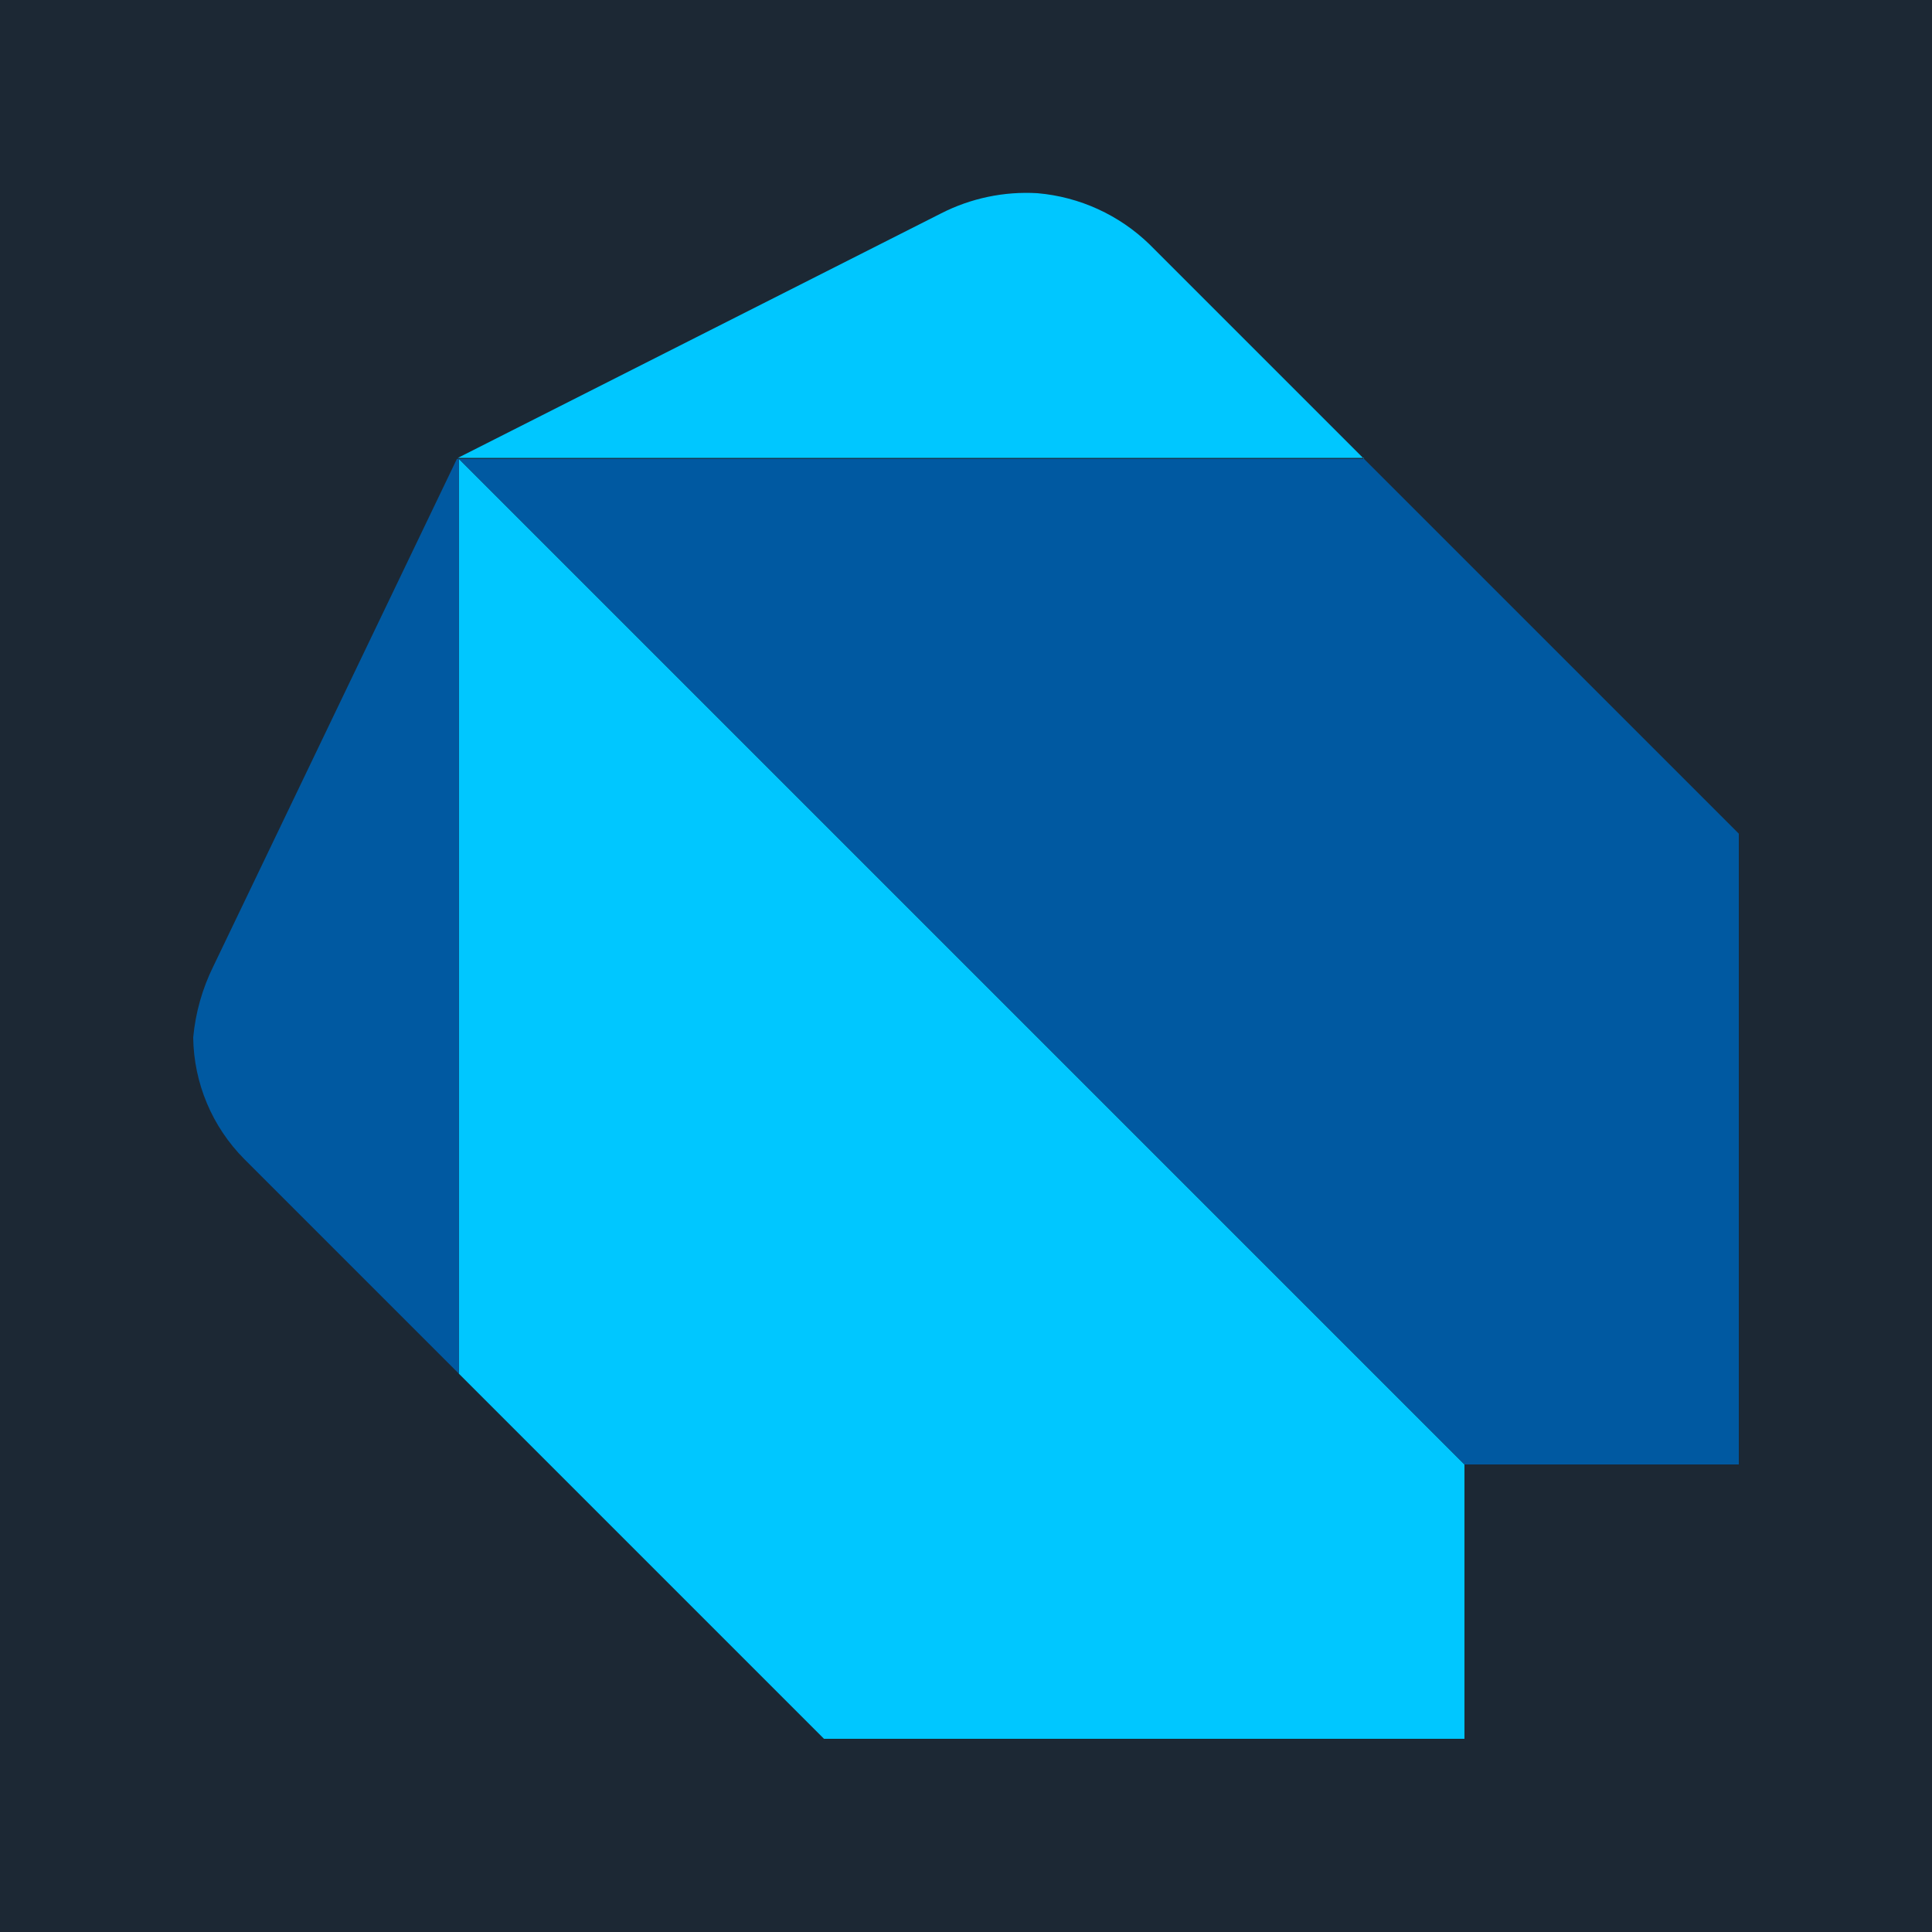
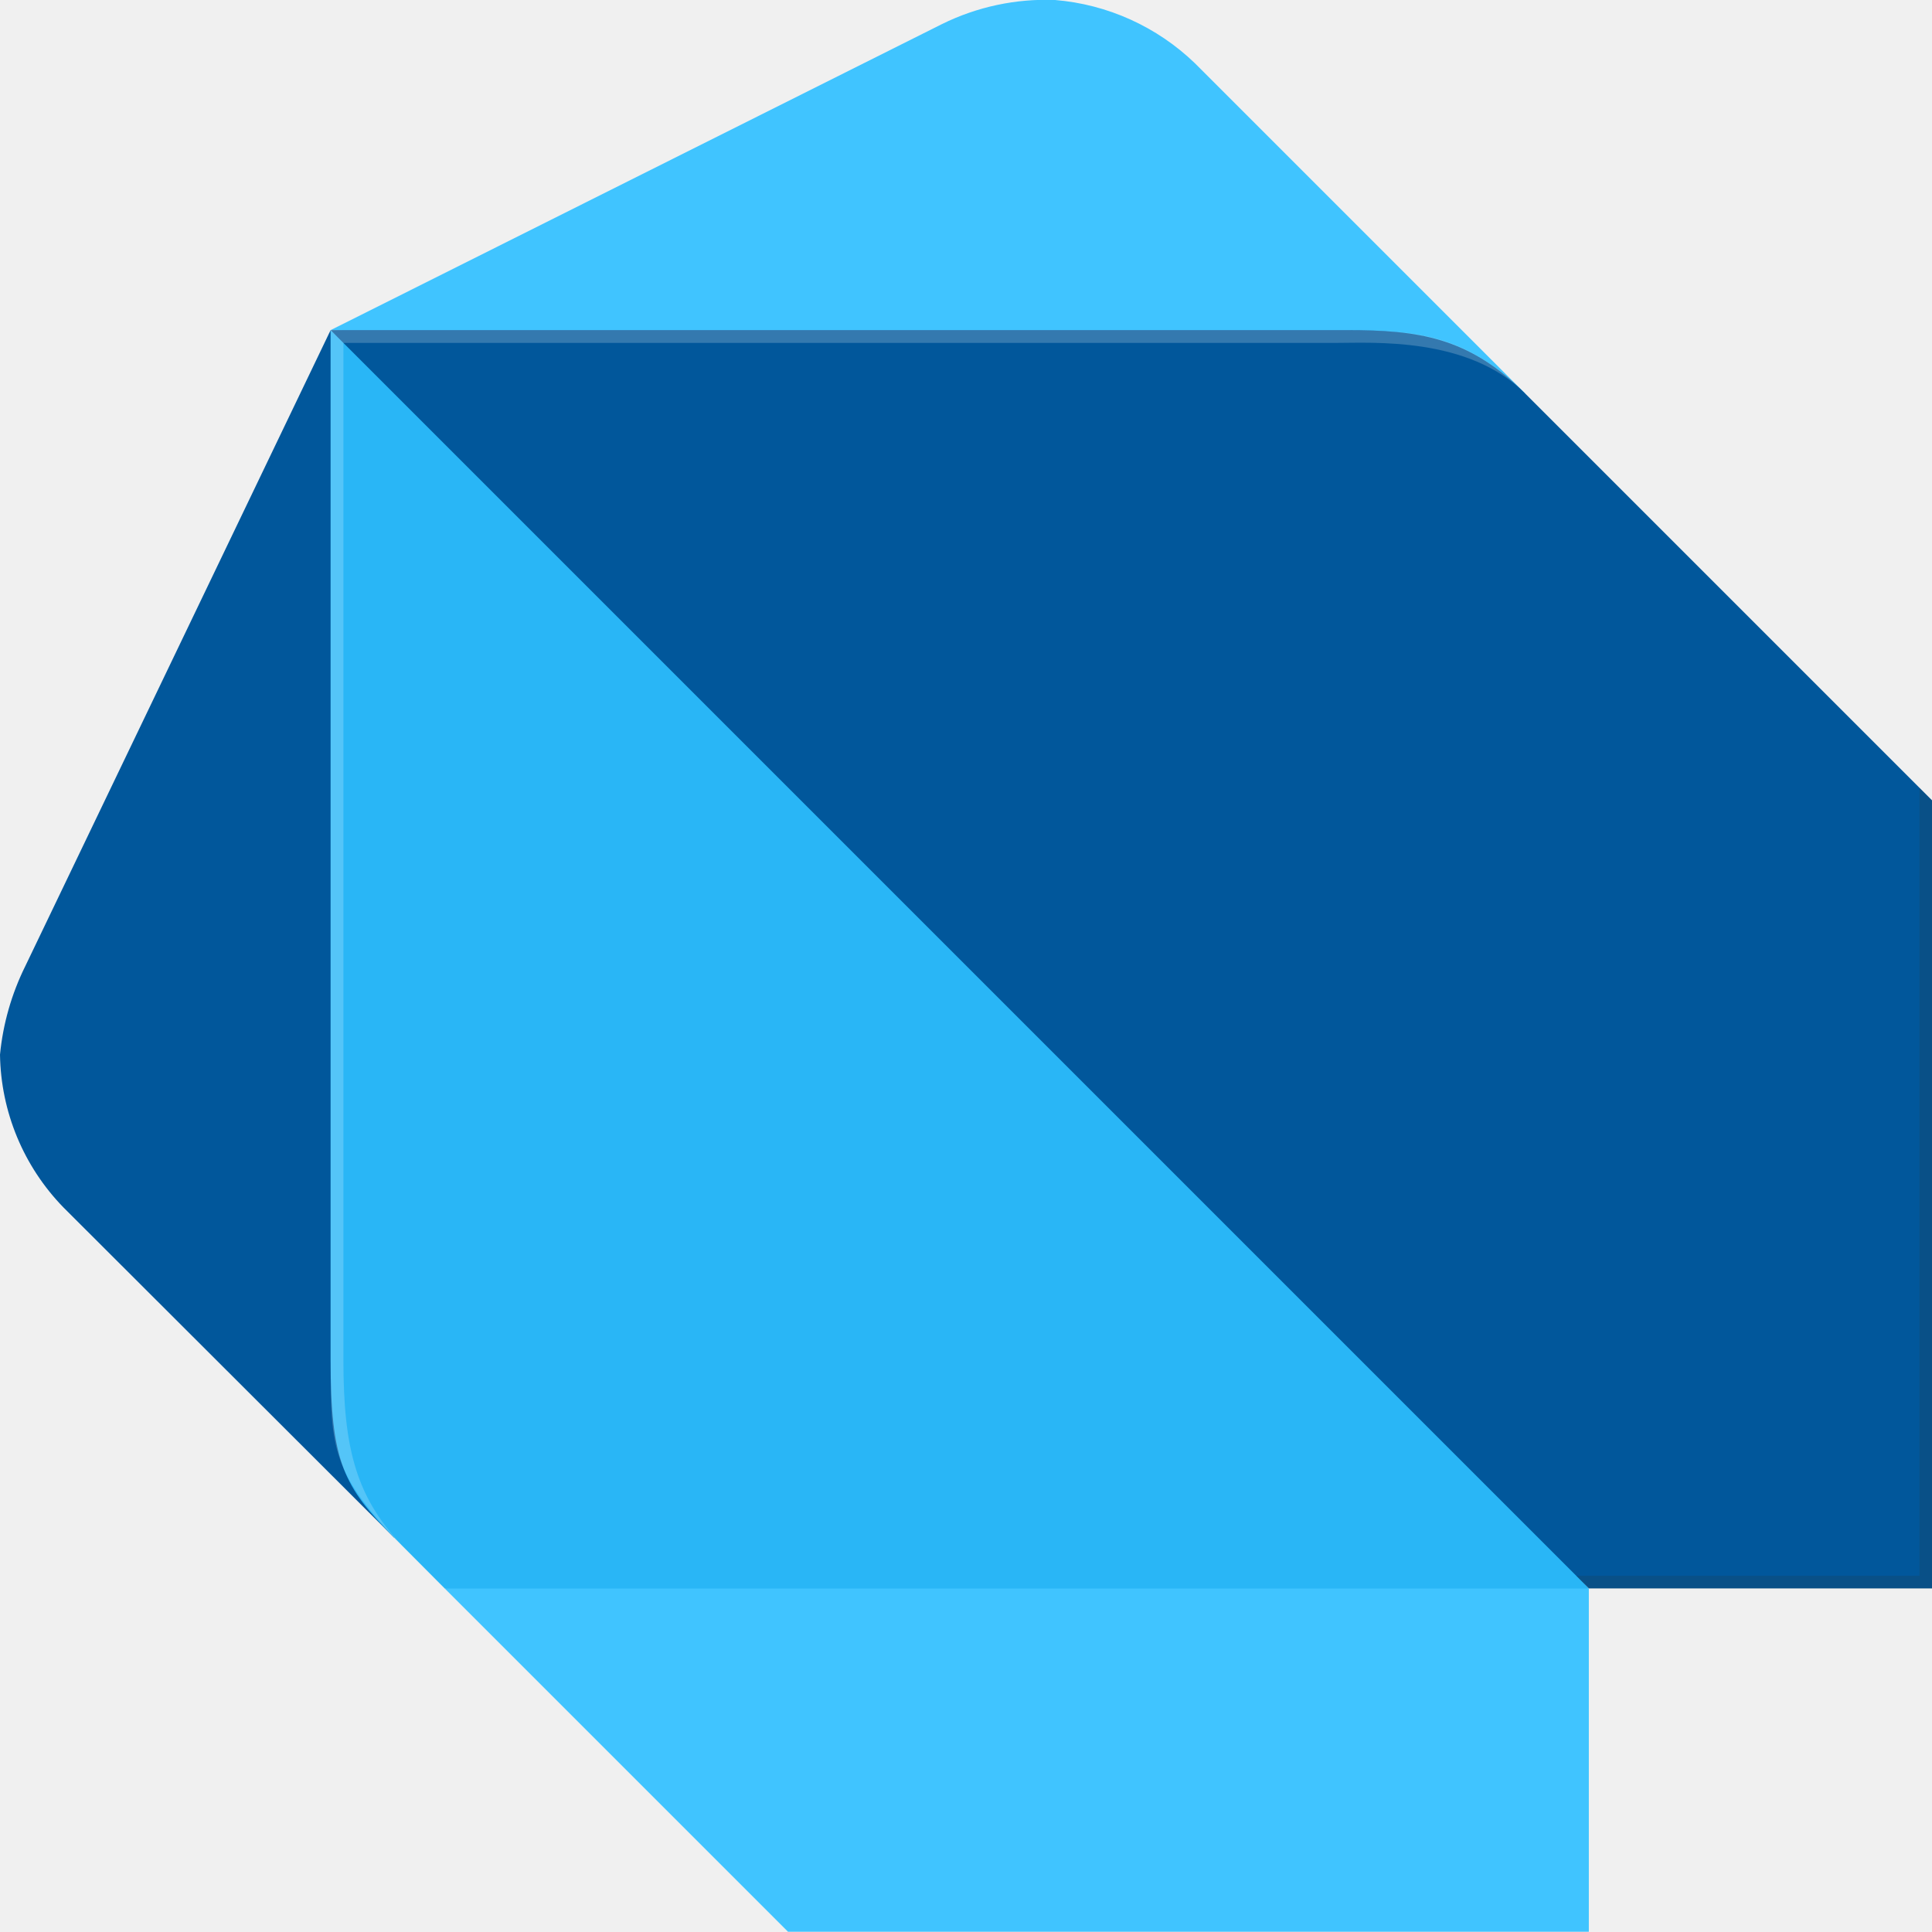
- <svg xmlns="http://www.w3.org/2000/svg" id="Layer_1" data-name="Layer 1" viewBox="0 0 20 20">
+ <svg xmlns="http://www.w3.org/2000/svg" viewBox="0 0 80 80">
  <defs>
-     <style>.cls-1{fill:#1c2834;}.cls-2{fill:#00c7ff;}.cls-3{fill:#0059a1;}</style>
+     <style>.a{fill:#01579b}.b{fill:#40c4ff}.d{fill:#fff;opacity:.2;isolation:isolate}</style>
  </defs>
-   <rect class="cls-1" width="20" height="20" />
-   <polygon class="cls-2" points="4.75 14.22 8.53 18 15.16 18 15.16 15.16 4.75 4.75 4.75 14.22" />
-   <path class="cls-2" d="M14.12,4.75,11.9,2.53A1.9,1.9,0,0,0,10.74,2a1.94,1.94,0,0,0-1,.21l-5,2.53h9.38Z" />
-   <polygon class="cls-3" points="14.12 4.75 4.75 4.75 15.16 15.16 18 15.16 18 8.63 14.12 4.75" />
-   <path class="cls-3" d="M4.73,4.75,2.21,10a2.1,2.1,0,0,0-.21.74A1.82,1.82,0,0,0,2.53,12l2.22,2.22V4.75Z" />
+   <path class="a" d="M16.32 63.67L2.63 50A9.27 9.27 0 010 43.67 10.57 10.57 0 011.05 40l12.64-26.33z" />
+   <path class="b" d="M63.16 16.3L49.48 2.62A9.47 9.47 0 0043.69 0 9.72 9.72 0 0039 1L13.69 13.67zM32.63 79.99h33.16V65.78l-24.74-7.9-22.63 7.9 14.21 14.21z" />
+   <path d="M13.69 56.3c0 4.22.53 5.26 2.63 7.37l2.1 2.11h47.37L42.63 39.46 13.69 13.67z" fill="#29b6f6" />
+   <path class="a" d="M55.79 13.67h-42.1l52.1 52.1H80V33.14L63.16 16.3c-2.37-2.37-4.47-2.63-7.37-2.63z" />
+   <path class="d" d="M16.84 64.19c-2.1-2.11-2.62-4.19-2.62-7.89V14.2l-.53-.53V56.3c0 3.7 0 4.72 3.15 7.89l1.58 1.58z" />
+   <path style="isolation:isolate" fill="#263238" opacity=".2" d="M79.48 32.62v32.63H65.27l.52.53H80V33.14l-.52-.52z" />
+   <path class="d" d="M63.16 16.3c-2.61-2.61-4.75-2.63-7.89-2.63H13.69l.53.53h41.05c1.57 0 5.53-.27 7.89 2.1z" />
</svg>
